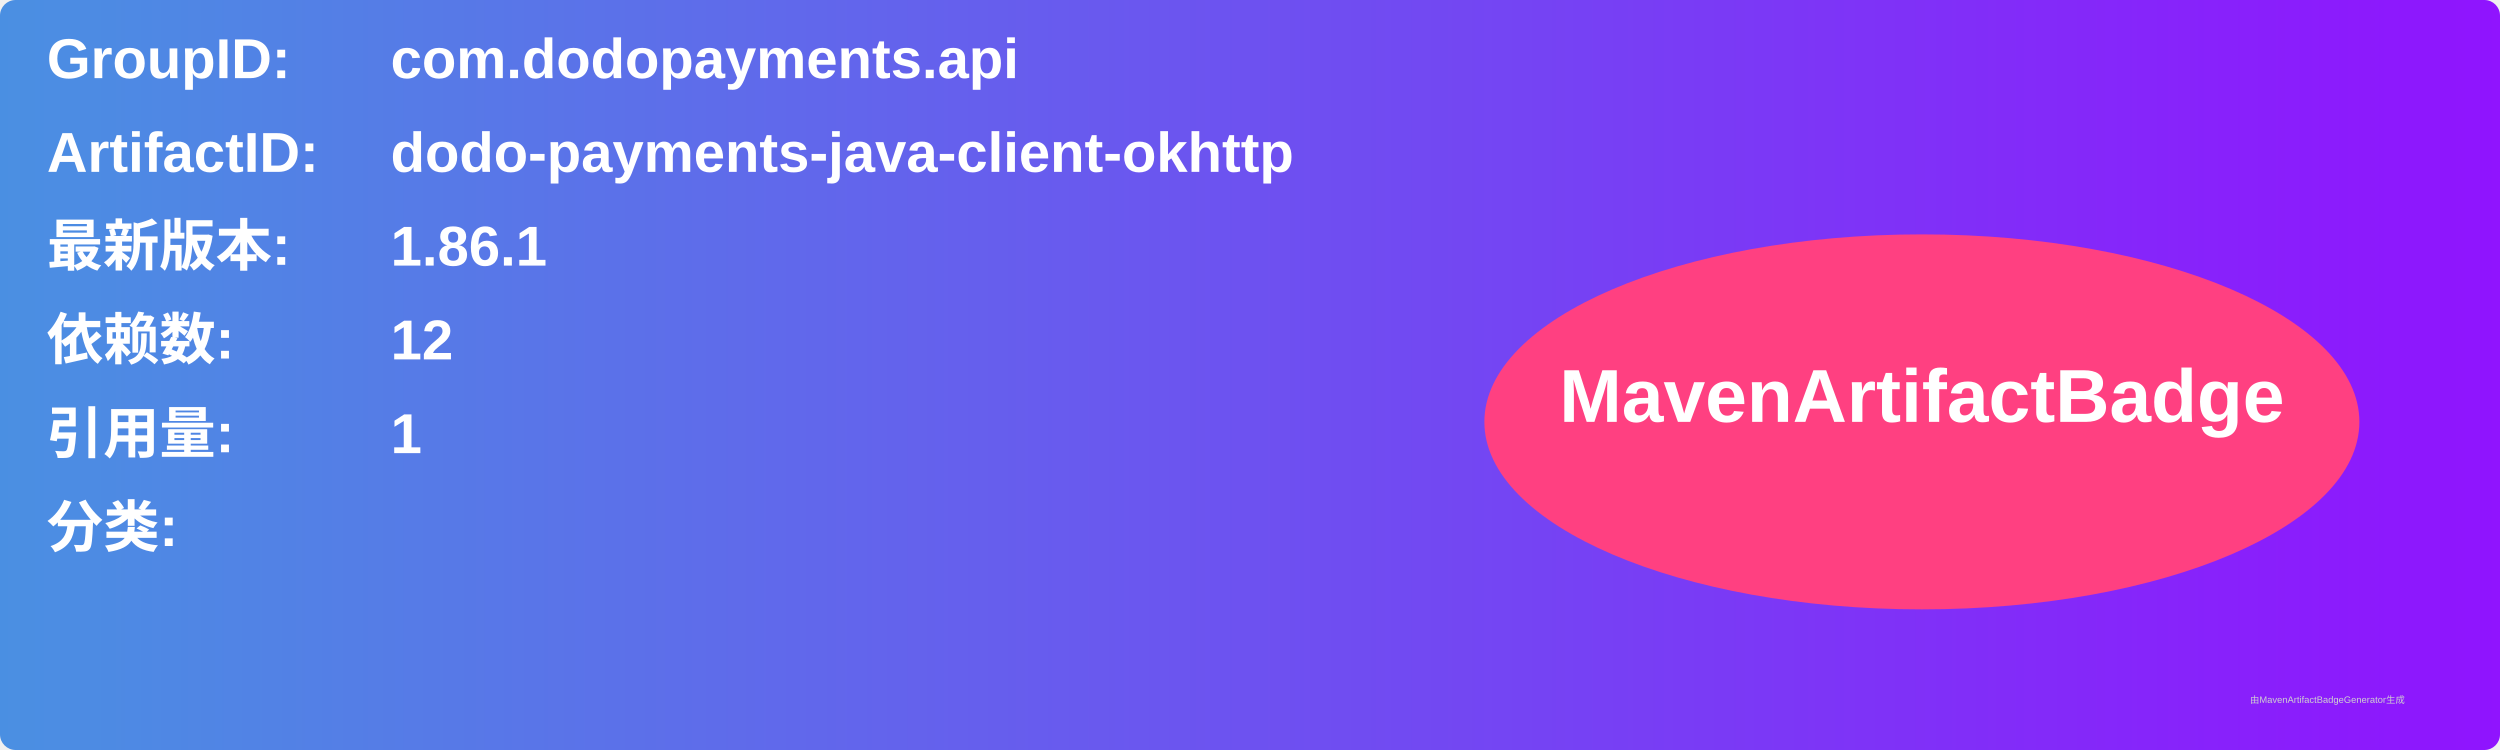
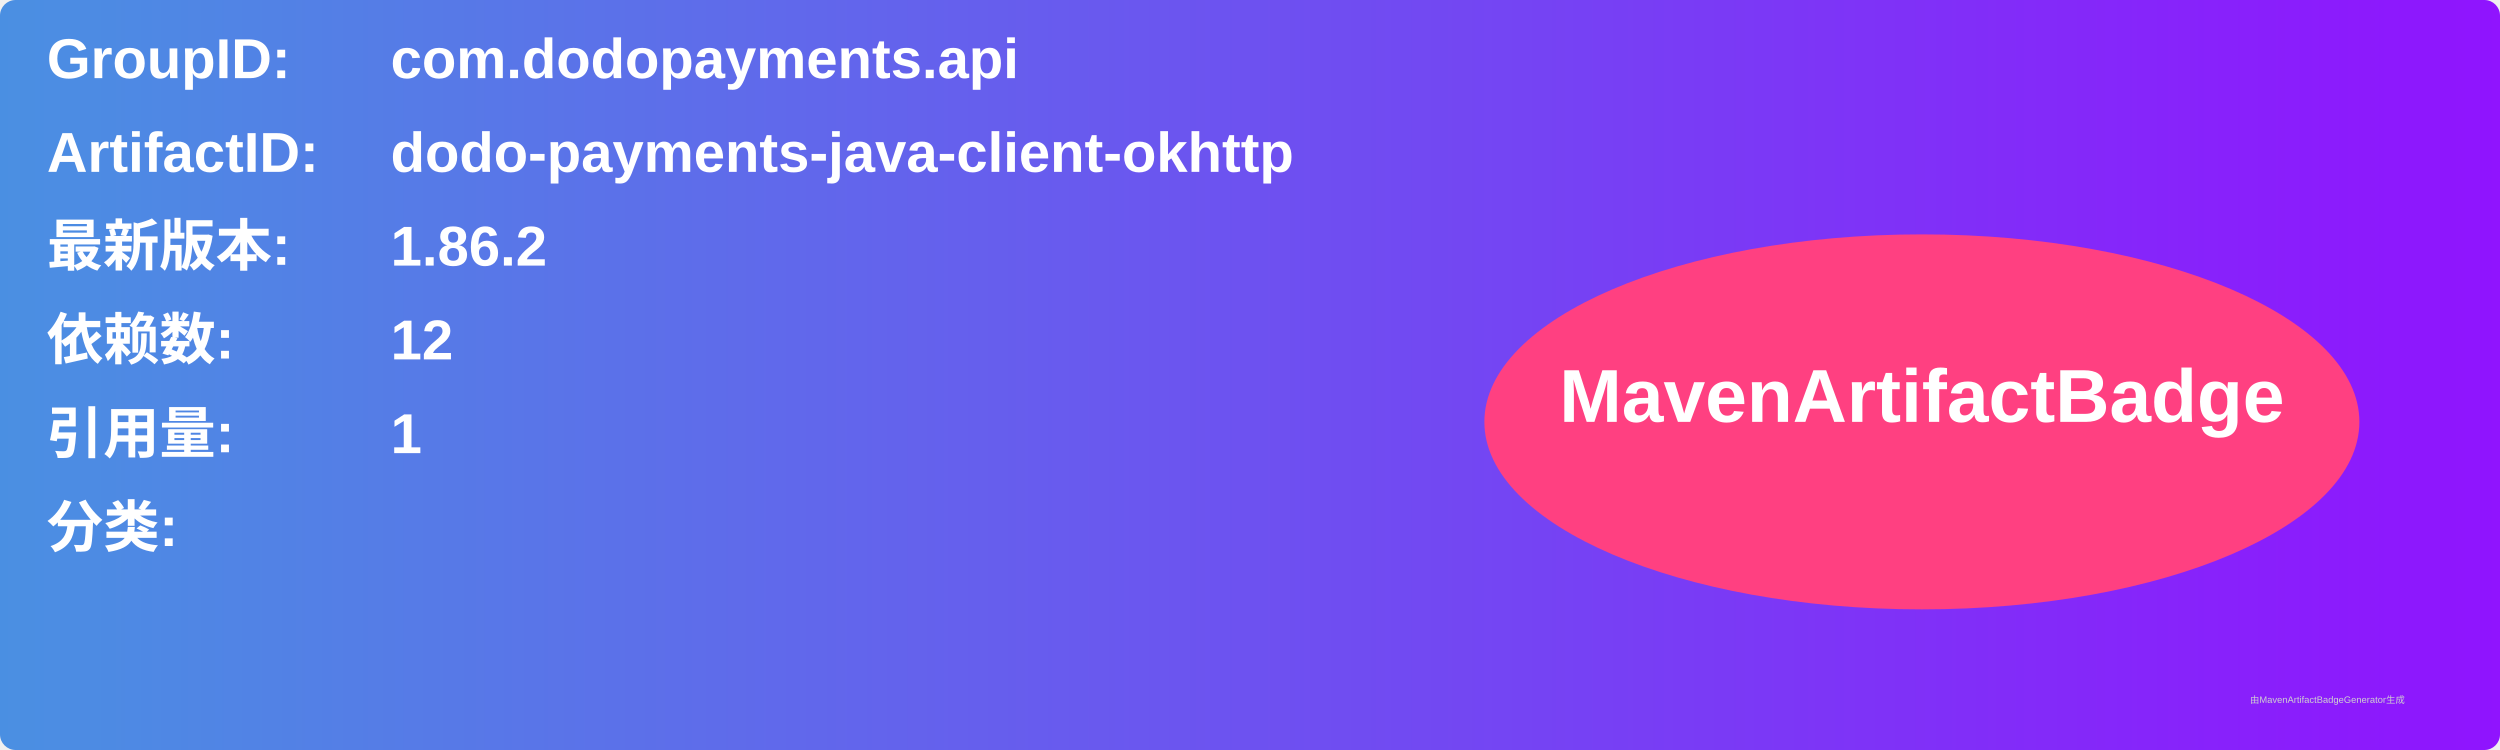
<svg xmlns="http://www.w3.org/2000/svg" width="800" height="240" viewBox="0 0 800 240">
  <linearGradient id="grad" x1="0%" y1="0%" x2="100%" y2="0%">
    <stop offset="0%" stop-color="#4a90e2" />
    <stop offset="100%" stop-color="#9013fe" />
  </linearGradient>
  <rect width="100%" height="100%" rx="5" ry="5" fill="url(#grad)" />
  <g transform="translate(15, 15)">
    <text x="0" y="10" font-family="Arial" font-size="18" fill="white" font-weight="bold" width="260">GroupID:</text>
    <text x="110" y="10" font-family="Arial" font-size="18" fill="white" font-weight="bold" width="460">com.dodopayments.api</text>
    <text x="0" y="40" font-family="Arial" font-size="18" fill="white" font-weight="bold" width="260">ArtifactID:</text>
    <text x="110" y="40" font-family="Arial" font-size="18" fill="white" font-weight="bold" width="460">dodo-payments-java-client-okhttp</text>
    <text x="0" y="70" font-family="Arial" font-size="18" fill="white" font-weight="bold">最新版本:</text>
    <text x="110" y="70" font-family="Arial" font-size="18" fill="white" font-weight="bold">
-       <tspan font-weight="bold">1.86.1</tspan>
+       <tspan font-weight="bold">1.86.2</tspan>
    </text>
    <text x="0" y="100" font-family="Arial" font-size="18" fill="white" font-weight="bold">依赖数: </text>
    <text x="110" y="100" font-family="Arial" font-size="18" fill="white">
      <tspan font-weight="bold">12</tspan>
    </text>
    <text x="0" y="130" font-family="Arial" font-size="18" fill="white" font-weight="bold">引用量: </text>
    <text x="110" y="130" font-family="Arial" font-size="18" fill="white">
      <tspan font-weight="bold">1</tspan>
    </text>
    <text x="0" y="160" font-family="Arial" font-size="18" fill="white" font-weight="bold">分类:</text>
    <text x="10" y="190" font-family="Arial" font-size="10" fill="white">
      <tspan font-weight="bold" />
    </text>
    <ellipse cx="600" cy="120" rx="140" ry="60" fill="#ff4081" />
    <text x="600" y="120" text-anchor="middle" font-family="Arial" font-size="24" fill="white" font-weight="bold">MavenArtifactBadge</text>
  </g>
  <text x="720" y="225" font-family="Arial" font-size="3" fill="#d0d0d0">由MavenArtifactBadgeGenerator生成</text>
</svg>
